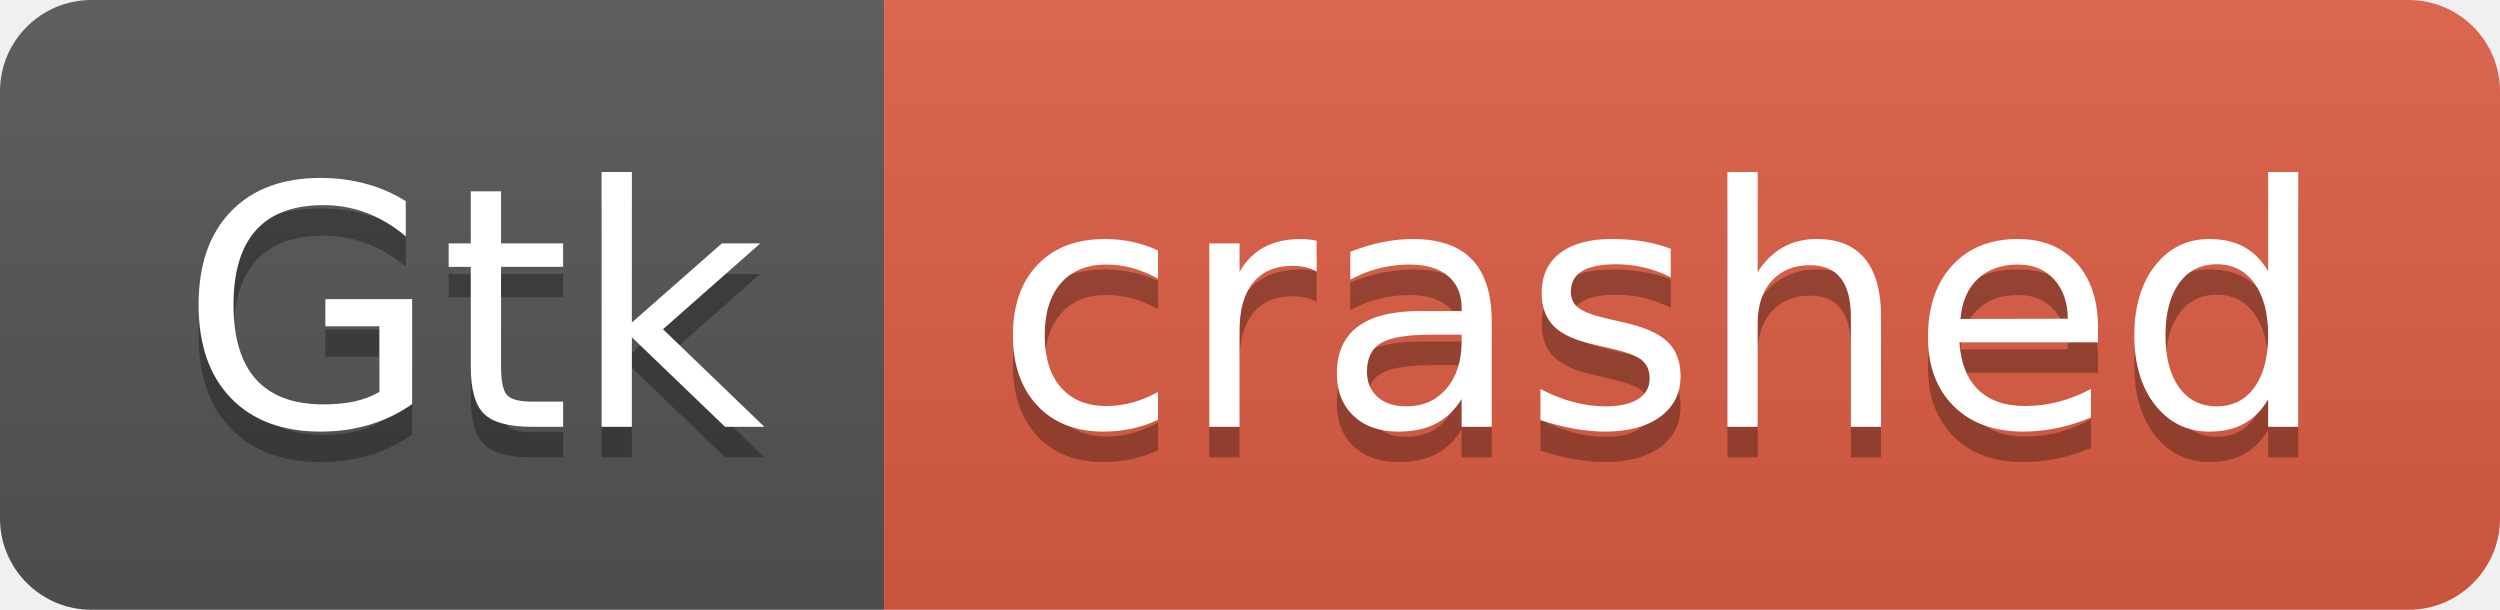
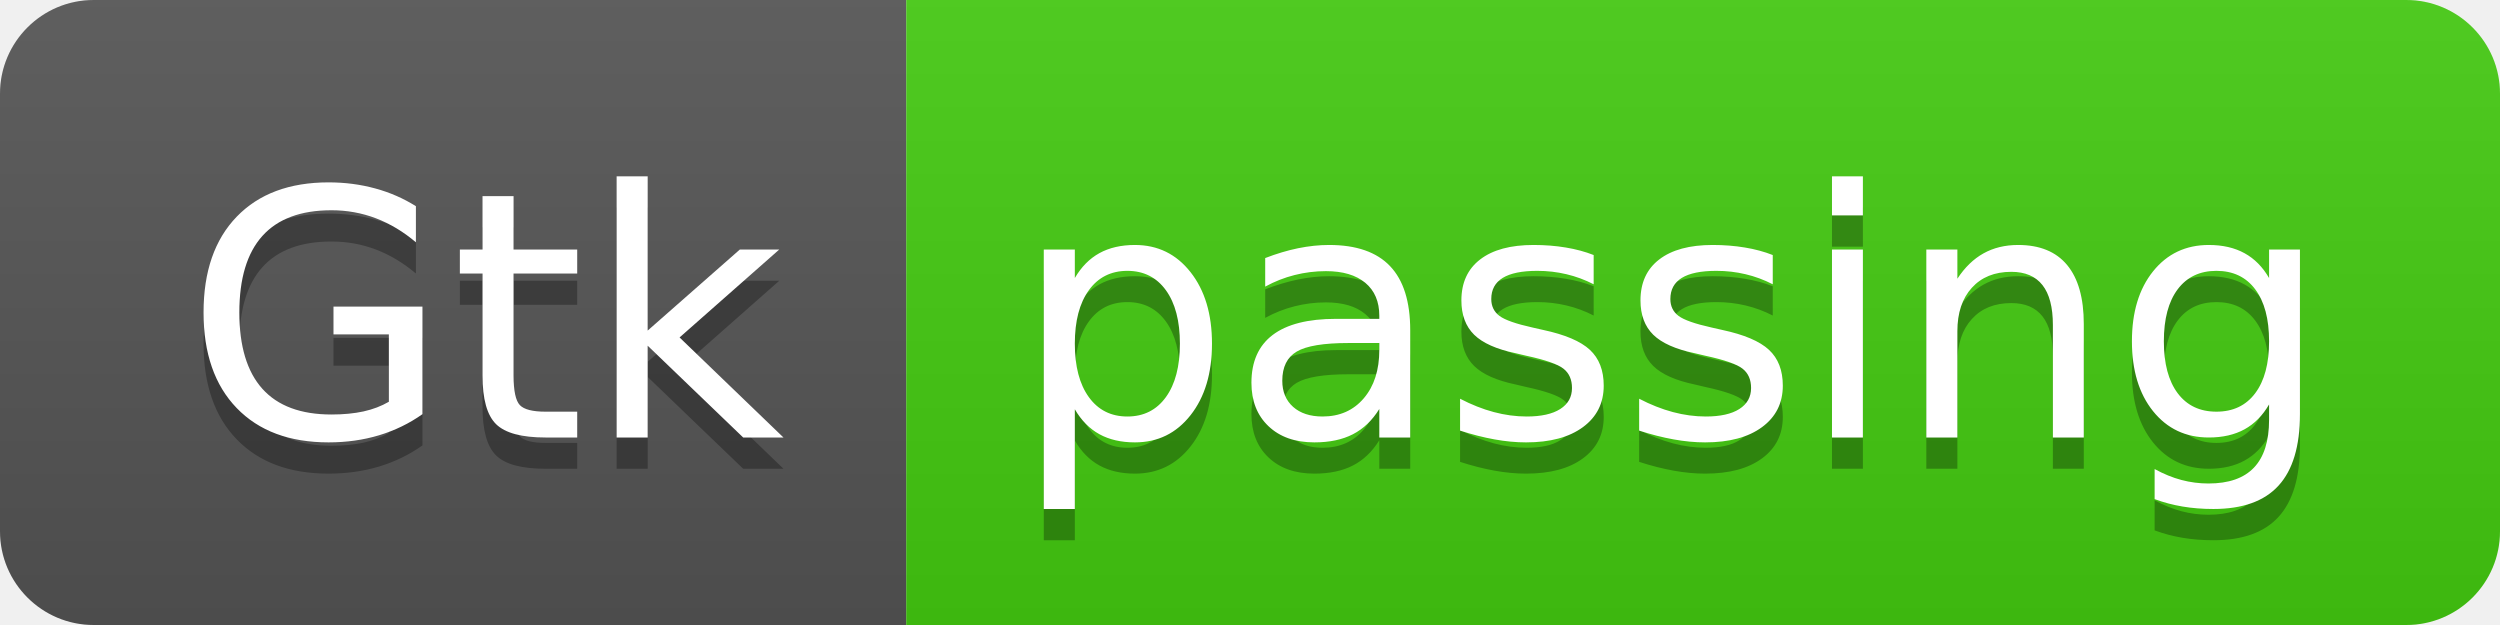
- <svg xmlns="http://www.w3.org/2000/svg" width="82" height="20" role="img" aria-label="Gtk: crashed">
+ <svg xmlns="http://www.w3.org/2000/svg" width="80" height="20" role="img" aria-label="Gtk: passing">
  <linearGradient id="s" x2="0" y2="100%">
    <stop offset="0" stop-color="#bbb" stop-opacity=".1" />
    <stop offset="1" stop-opacity=".1" />
  </linearGradient>
  <clipPath id="r">
-     <rect width="82" height="20" rx="3" fill="#fff" />
+     <rect width="80" height="20" rx="3" fill="#fff" />
  </clipPath>
  <g clip-path="url(#r)">
    <rect width="29" height="20" fill="#555" />
-     <rect x="29" width="53" height="20" fill="#e05d44" />
-     <rect width="82" height="20" fill="url(#s)" />
+     <rect x="29" width="51" height="20" fill="#4c1" />
+     <rect width="80" height="20" fill="url(#s)" />
  </g>
  <g fill="#fff" text-anchor="middle" font-family="Verdana,Geneva,DejaVu Sans,sans-serif" text-rendering="geometricPrecision" font-size="110">
    <text aria-hidden="true" x="155" y="150" fill="#010101" fill-opacity=".3" transform="scale(.1)" textLength="190">Gtk</text>
    <text x="155" y="140" transform="scale(.1)" fill="#fff" textLength="190">Gtk</text>
-     <text aria-hidden="true" x="545" y="150" fill="#010101" fill-opacity=".3" transform="scale(.1)" textLength="430">crashed</text>
-     <text x="545" y="140" transform="scale(.1)" fill="#fff" textLength="430">crashed</text>
+     <text aria-hidden="true" x="535" y="150" fill="#010101" fill-opacity=".3" transform="scale(.1)" textLength="410">passing</text>
+     <text x="535" y="140" transform="scale(.1)" fill="#fff" textLength="410">passing</text>
  </g>
</svg>
